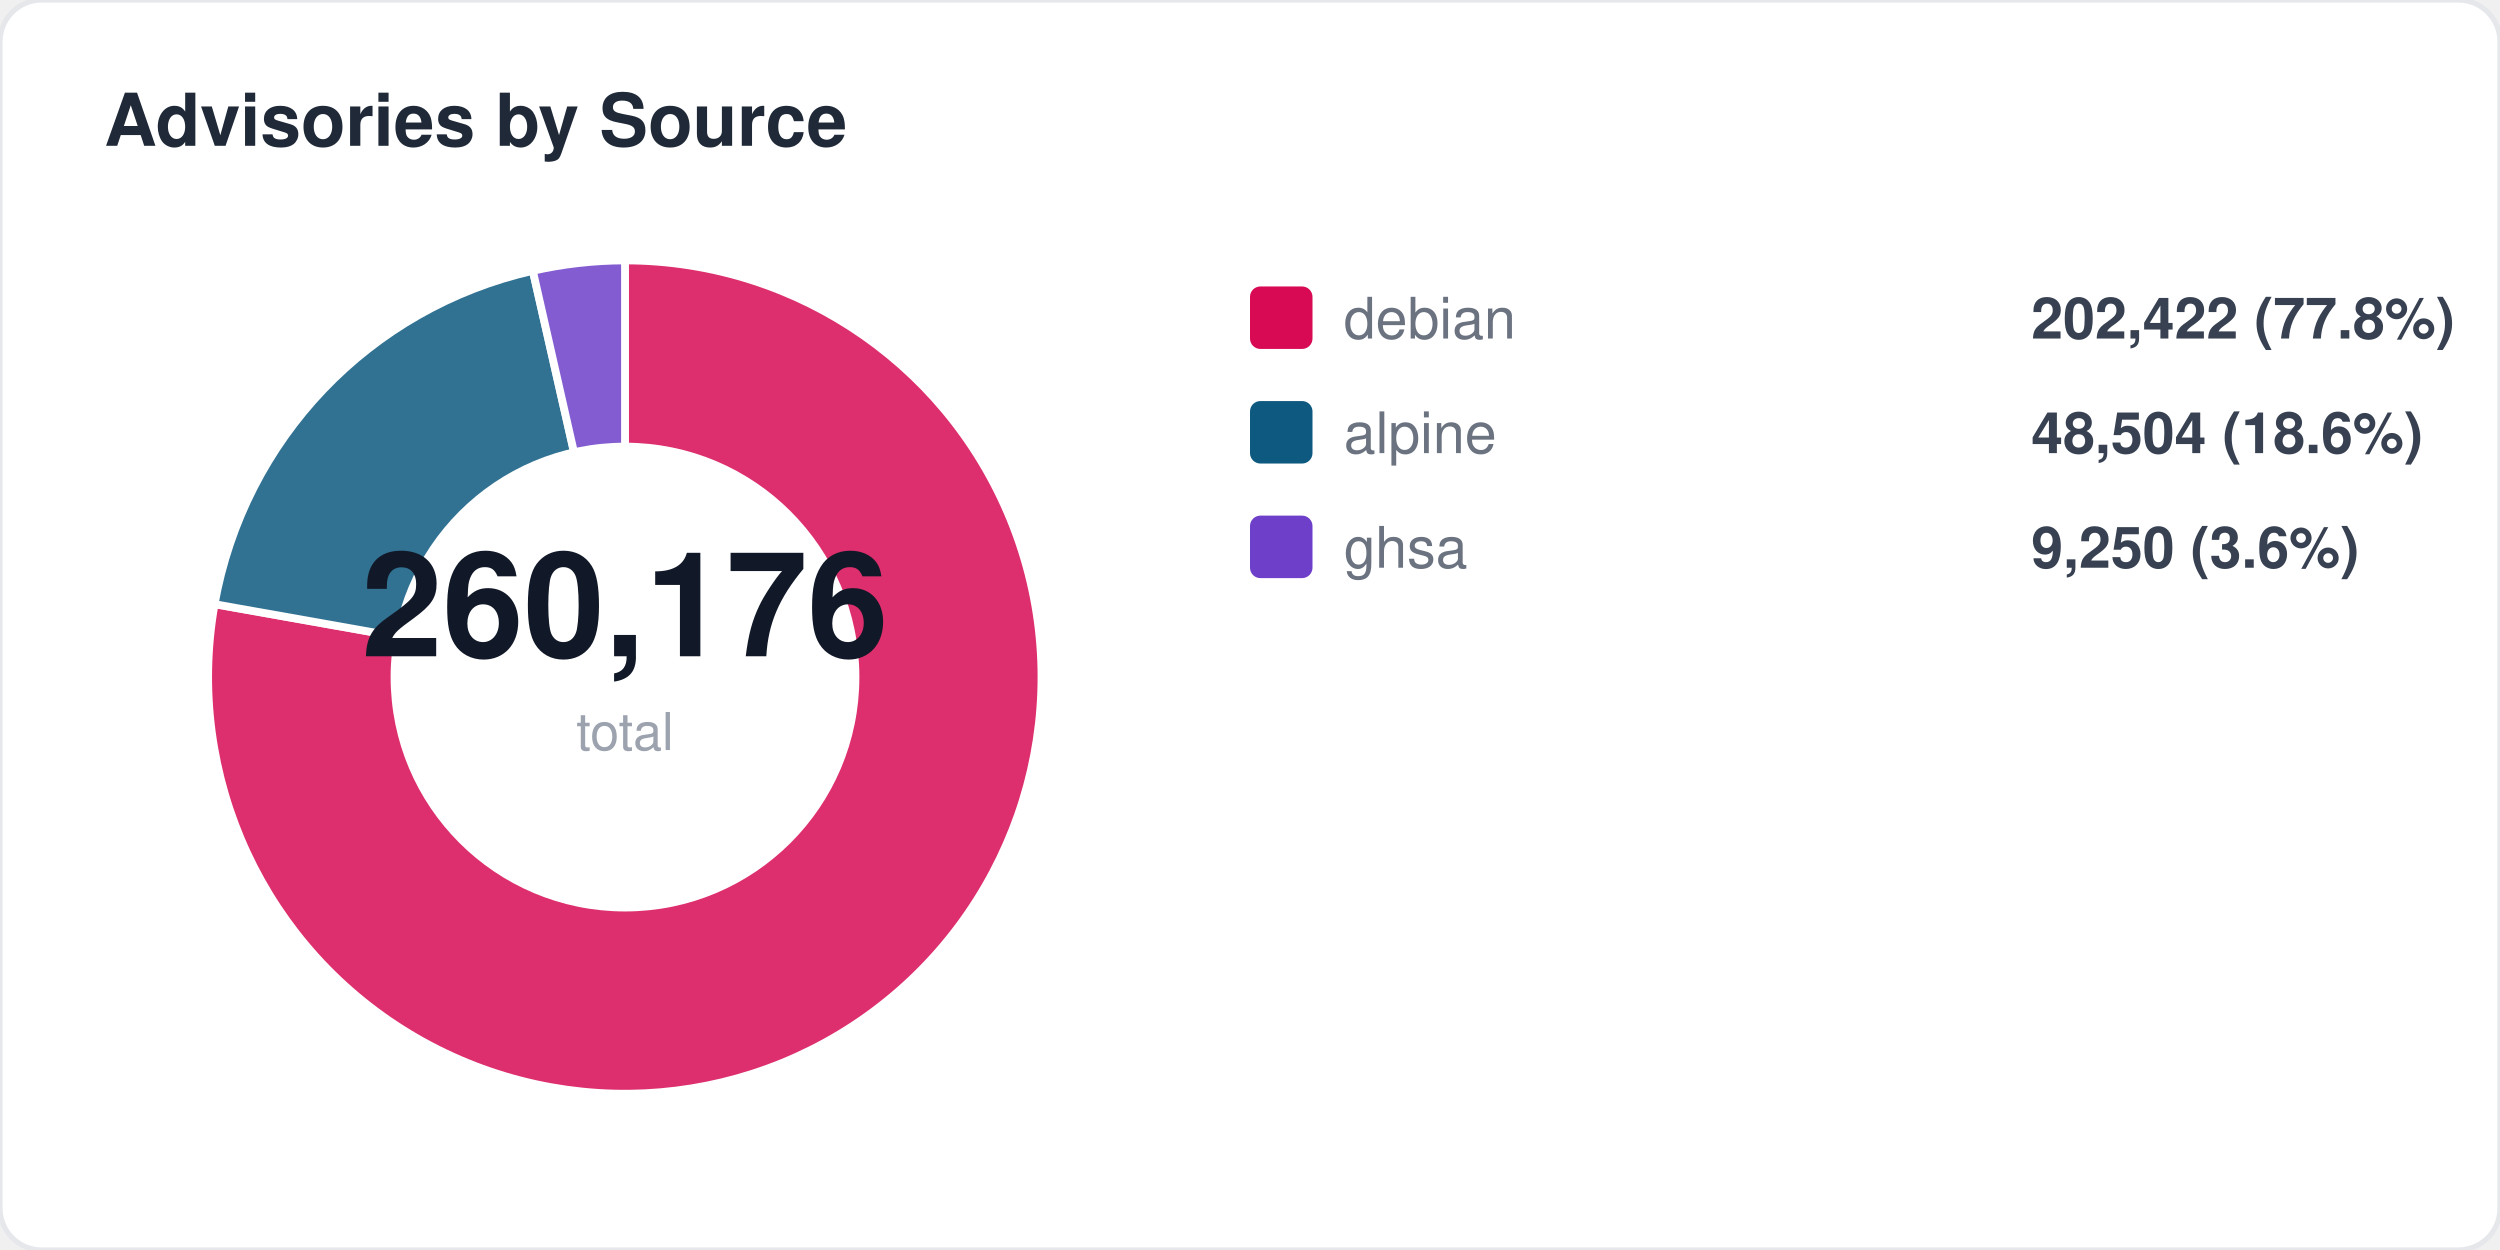
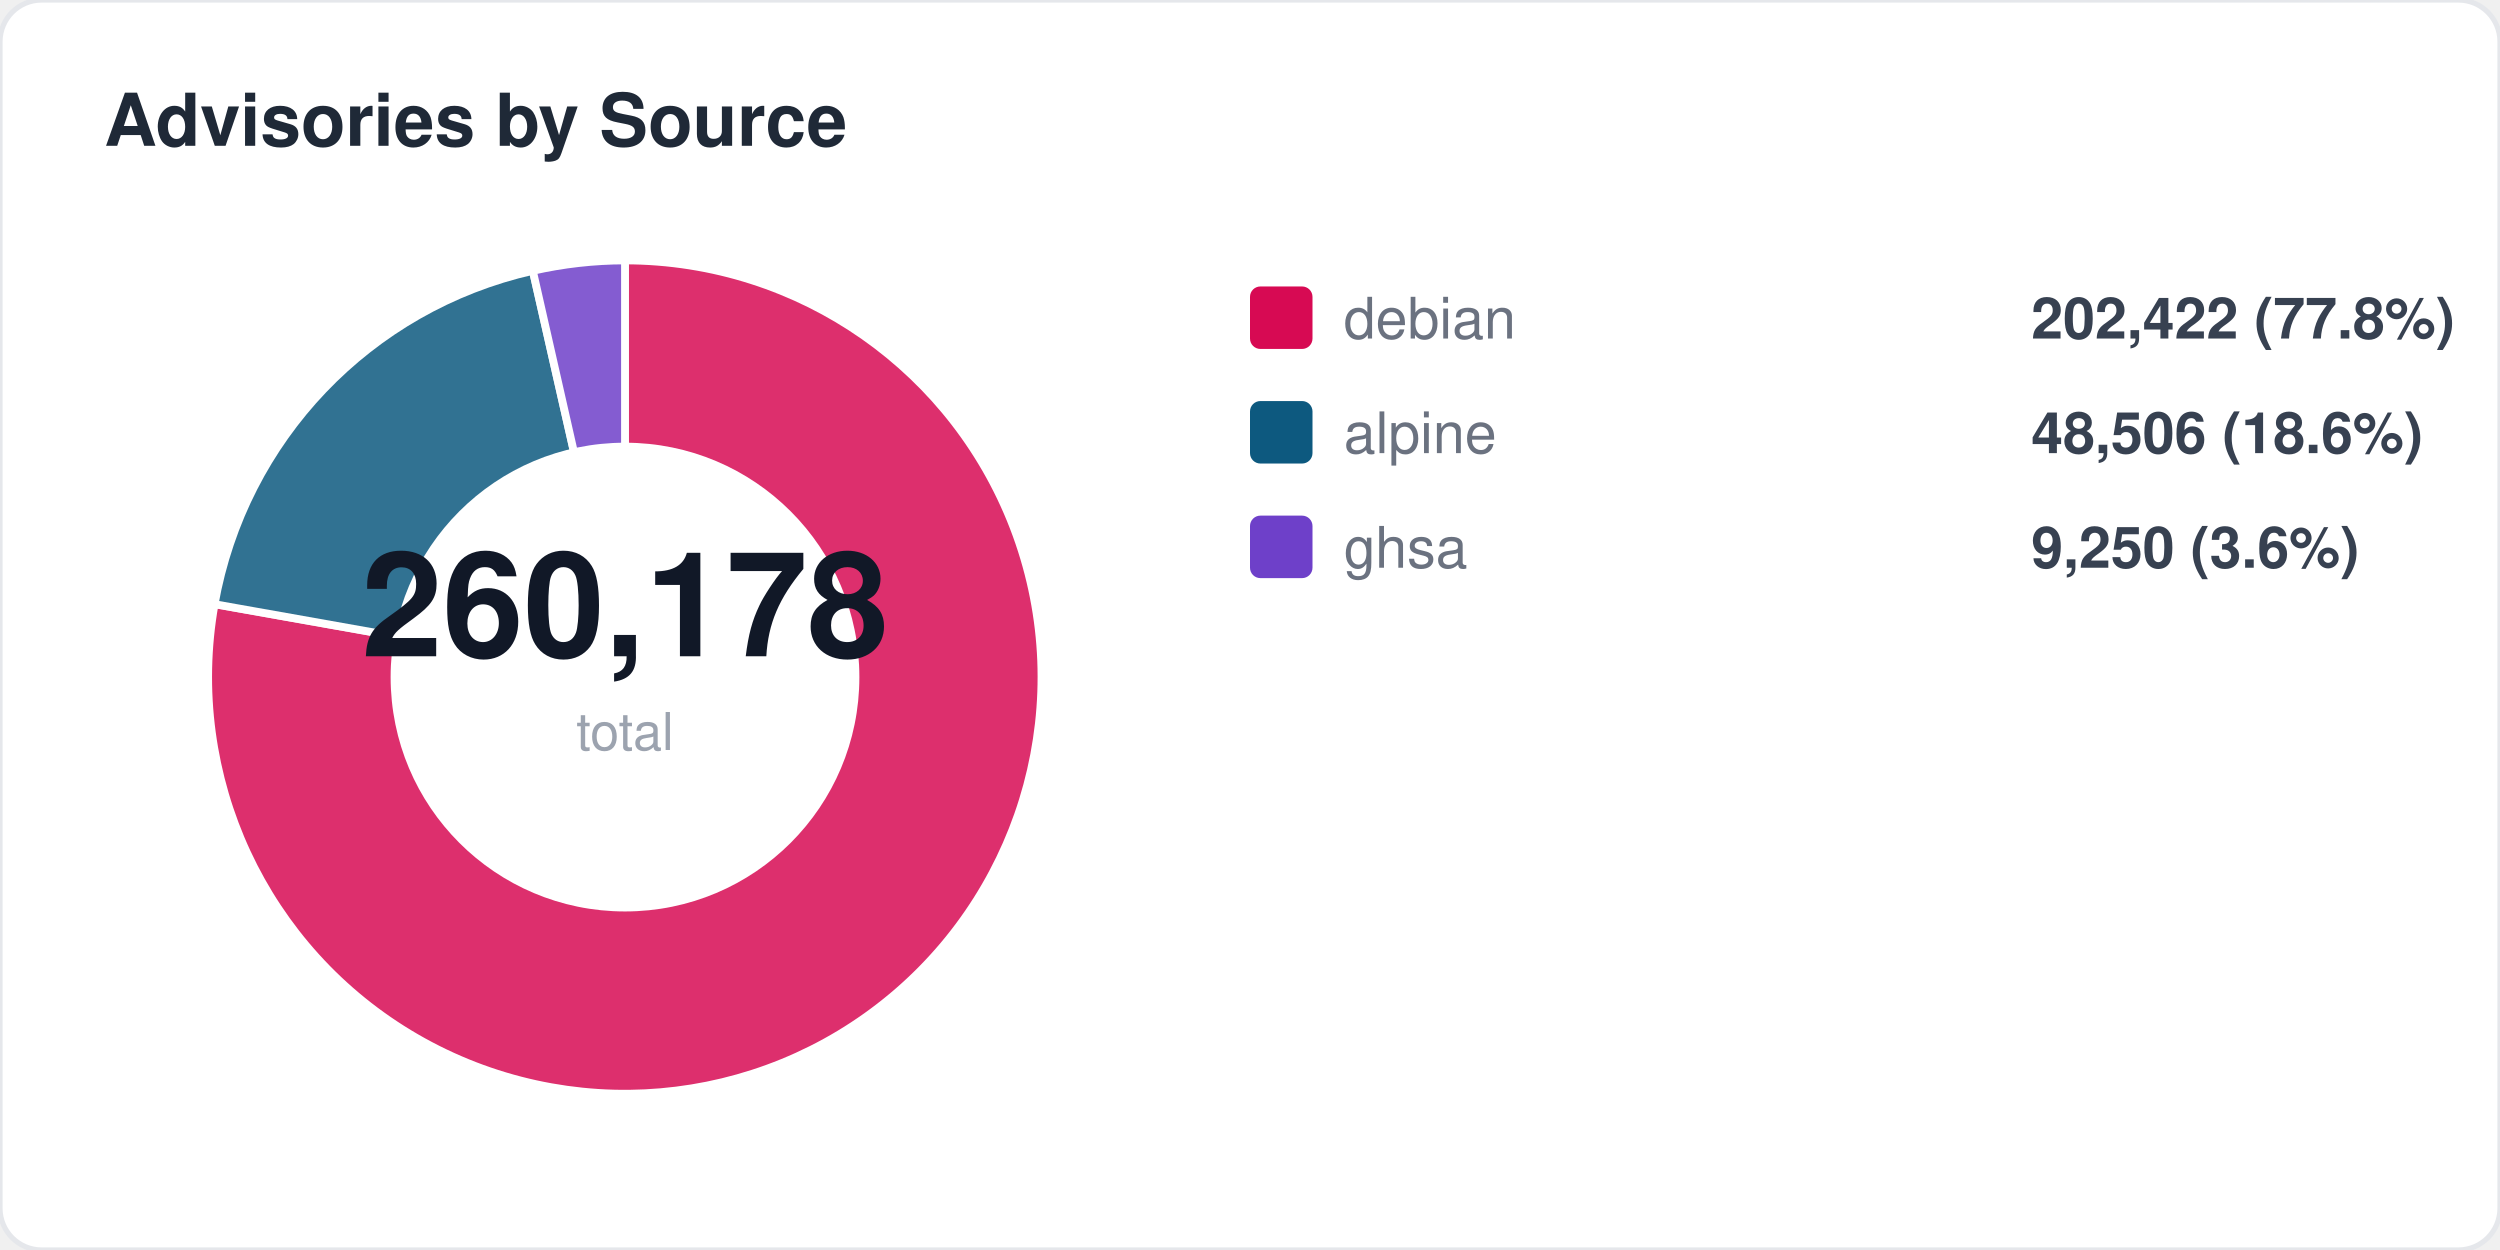
<svg xmlns="http://www.w3.org/2000/svg" width="480" height="240" viewBox="0 0 480 240" fill="none">
  <style>
  text { font-family: -apple-system, BlinkMacSystemFont, "Segoe UI", Helvetica, Arial, sans-serif; }
  .title { font-size: 14px; font-weight: 700; fill: #1f2937; }
  .label { font-size: 11px; fill: #6b7280; }
  .value { font-size: 11px; font-weight: 600; fill: #374151; }
  .big-number { font-size: 28px; font-weight: 800; fill: #111827; }
  .sub { font-size: 10px; fill: #9ca3af; }
</style>
  <rect width="480" height="240" rx="8" fill="#ffffff" stroke="#e5e7eb" stroke-width="1" />
  <text x="20" y="28" class="title">Advisories by Source</text>
  <path d="M 120 130 L 120.0 50.0 A 80 80 0 1 1 41.2 116.0 Z" fill="#d70a53" opacity="0.85" stroke="#fff" stroke-width="1.5" />
  <path d="M 120 130 L 41.2 116.0 A 80 80 0 0 1 102.3 52.0 Z" fill="#0d597f" opacity="0.85" stroke="#fff" stroke-width="1.5" />
  <path d="M 120 130 L 102.3 52.0 A 80 80 0 0 1 120.0 50.0 Z" fill="#6e40c9" opacity="0.85" stroke="#fff" stroke-width="1.5" />
  <circle cx="120" cy="130" r="45" fill="#ffffff" />
-   <text x="120" y="126" text-anchor="middle" class="big-number">260,176</text>
+   <text x="120" y="126" text-anchor="middle" class="big-number">260,178</text>
  <text x="120" y="144" text-anchor="middle" class="sub">total</text>
  <rect x="240" y="55" width="12" height="12" rx="2" fill="#d70a53" />
  <text x="258" y="65" class="label">debian</text>
  <text x="390" y="65" class="value">202,422 (77.8%)</text>
  <rect x="240" y="77" width="12" height="12" rx="2" fill="#0d597f" />
  <text x="258" y="87" class="label">alpine</text>
-   <text x="390" y="87" class="value">48,504 (18.6%)</text>
+   <text x="390" y="87" class="value">48,506 (18.6%)</text>
  <rect x="240" y="99" width="12" height="12" rx="2" fill="#6e40c9" />
  <text x="258" y="109" class="label">ghsa</text>
  <text x="390" y="109" class="value">9,250 (3.6%)</text>
</svg>
